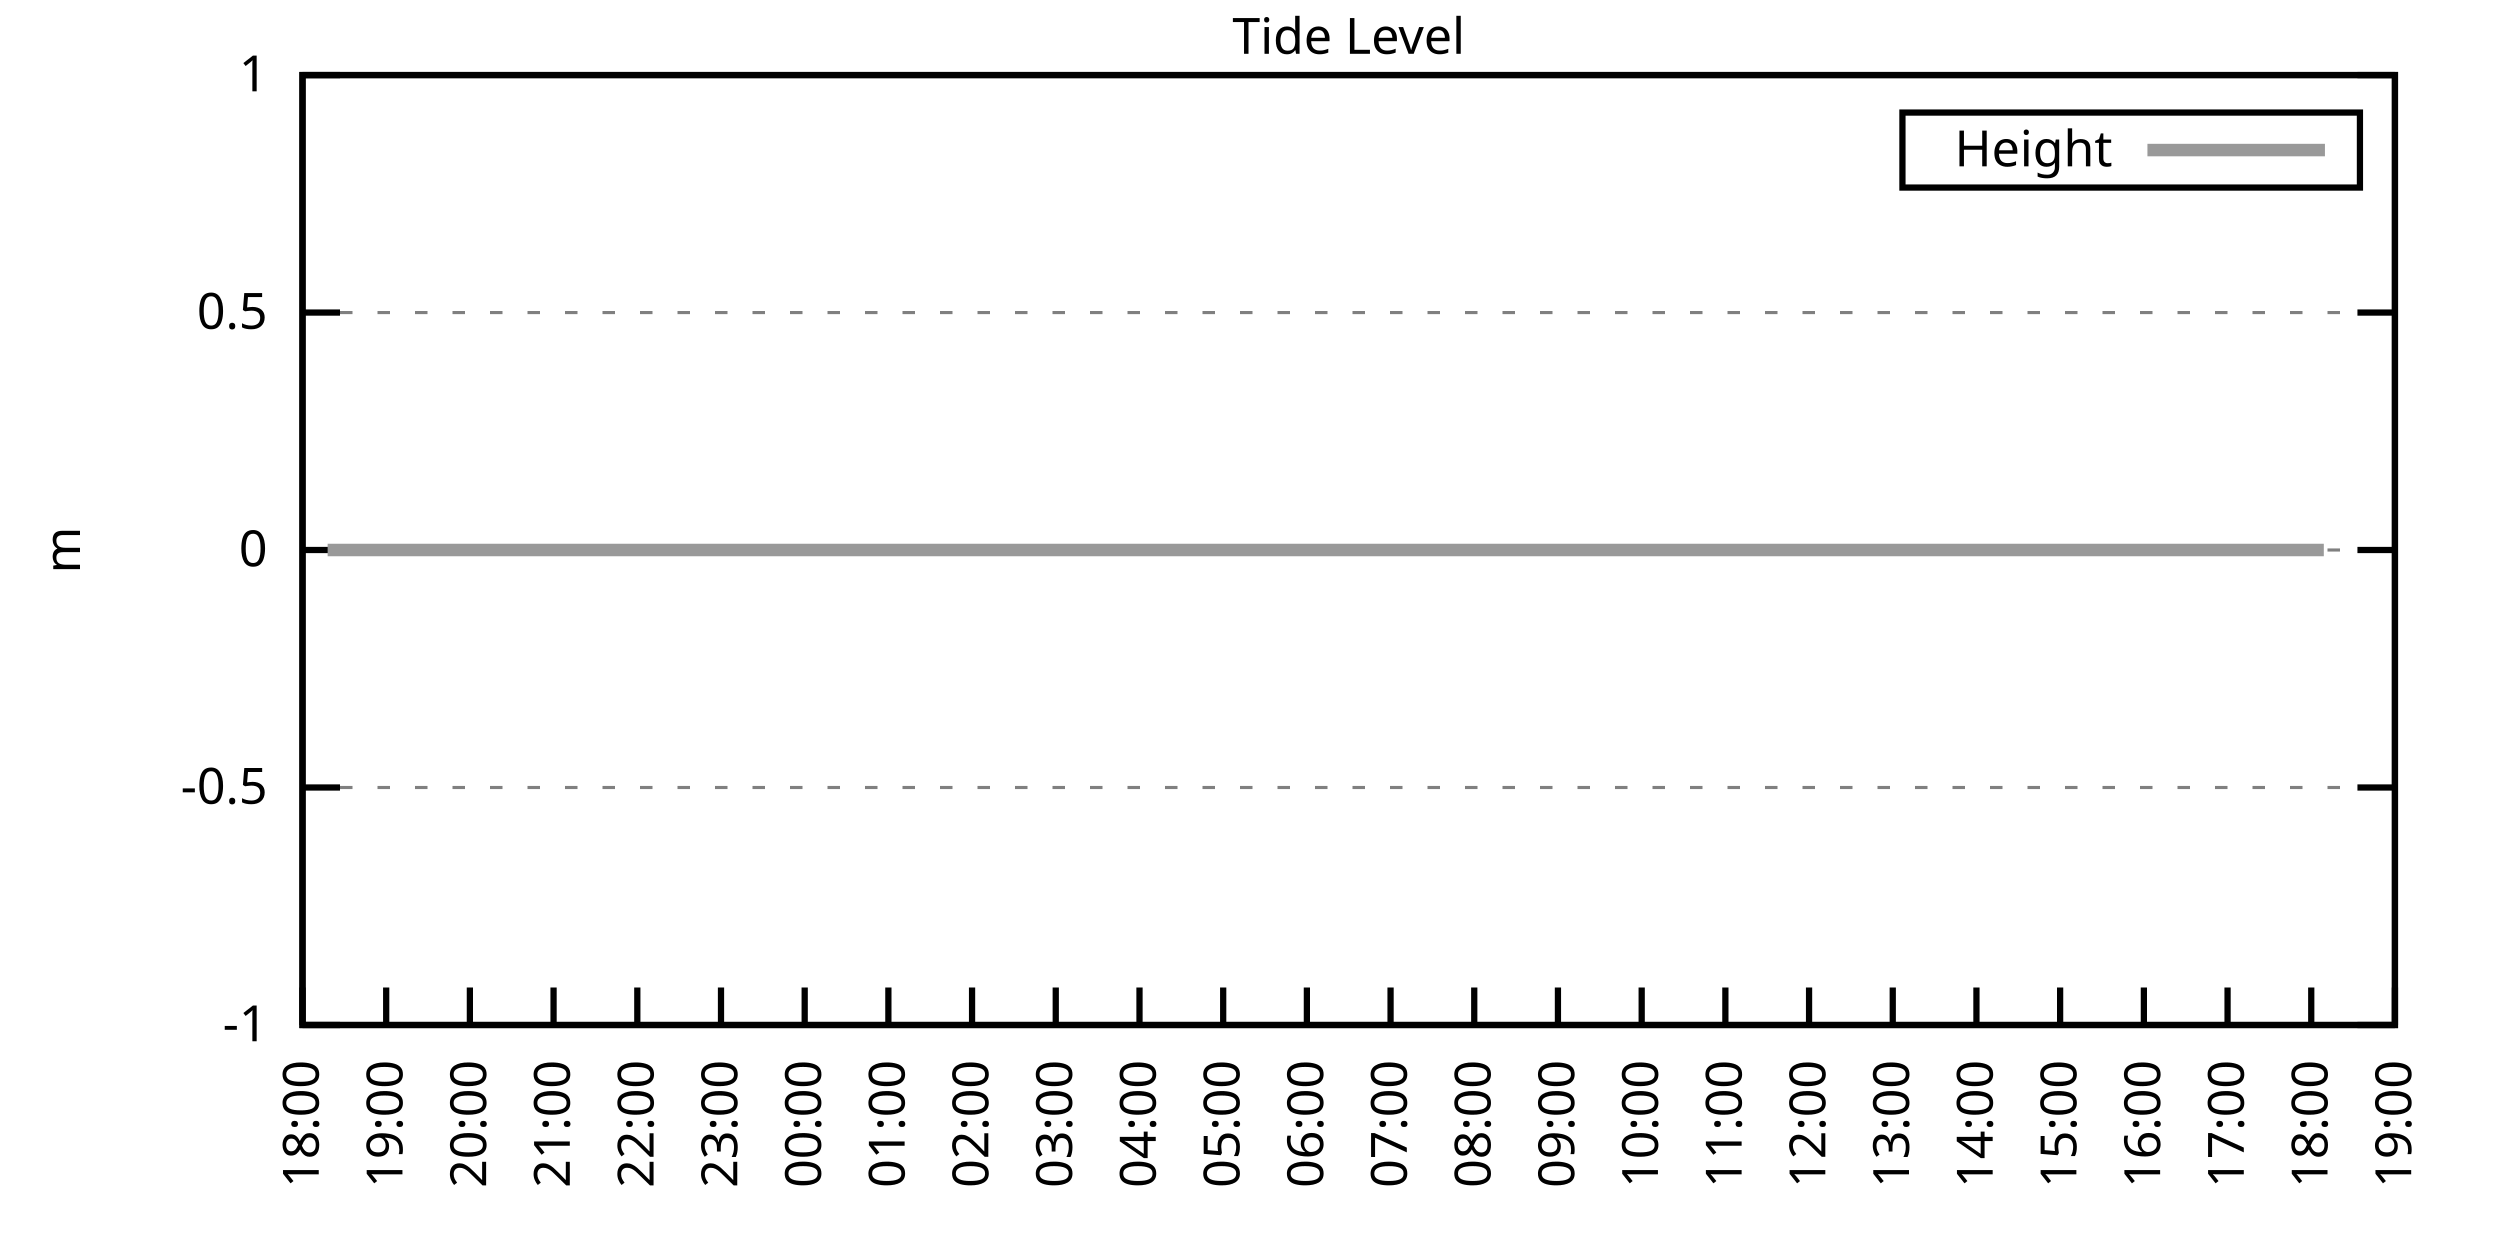
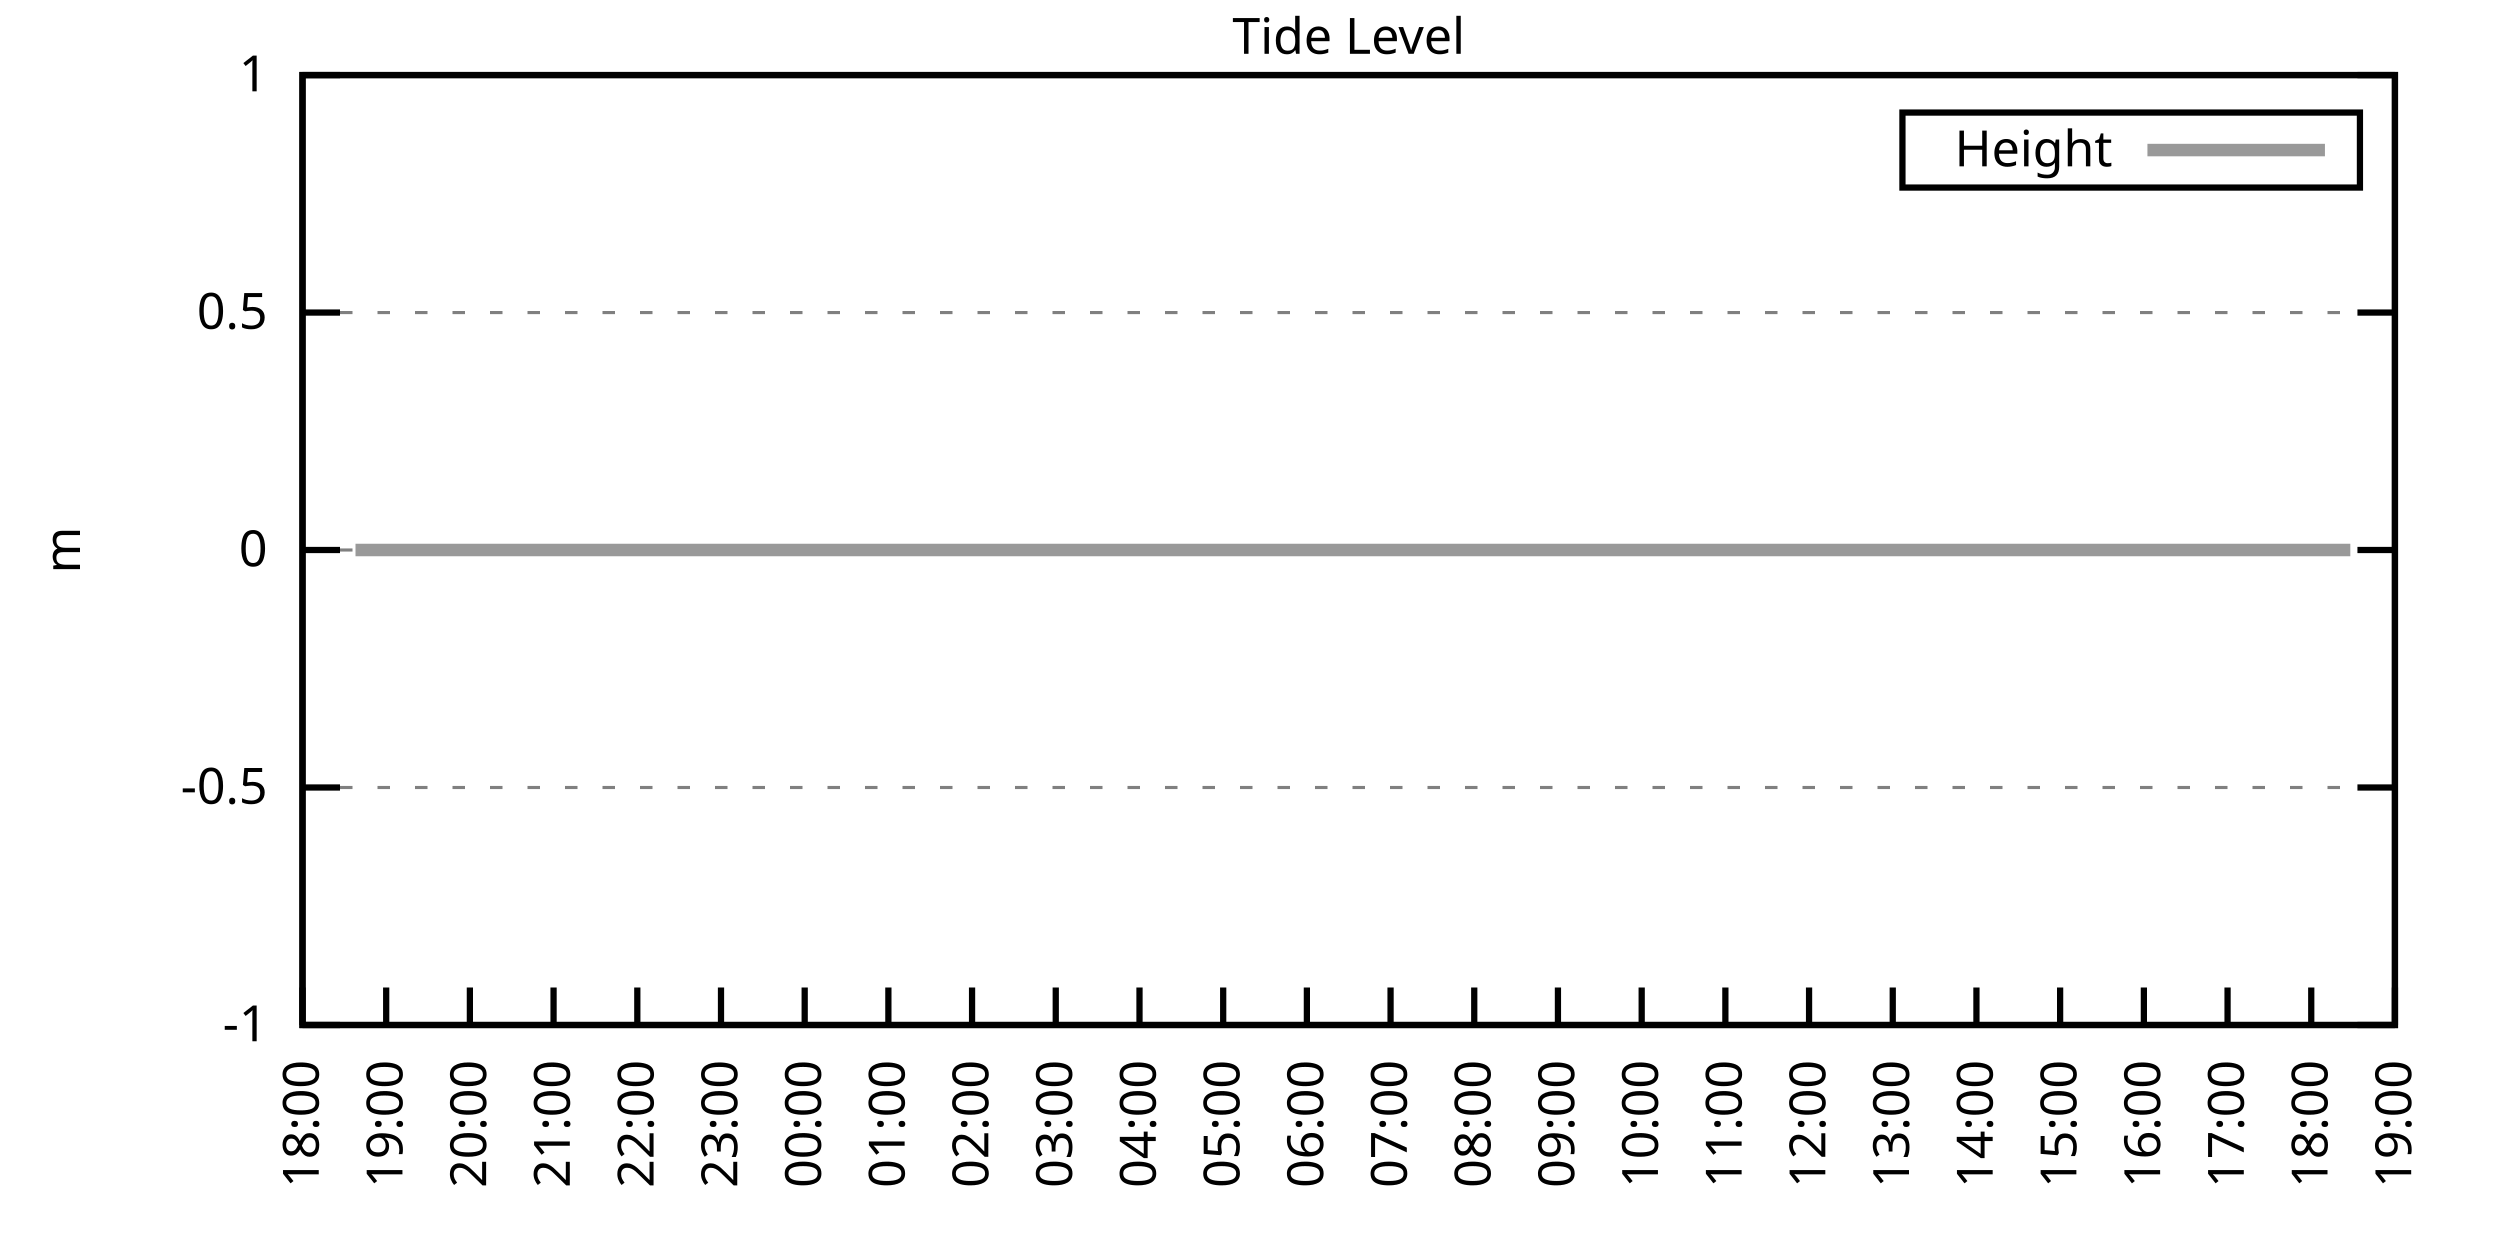
<svg xmlns="http://www.w3.org/2000/svg" xmlns:xlink="http://www.w3.org/1999/xlink" width="400" height="200" viewBox="0 0 400 200">
  <g id="gnuplot_canvas">
    <rect x="0" y="0" width="400" height="200" fill="none" />
    <defs>
      <circle id="gpDot" r="0.5" stroke-width="0.5" stroke="currentColor" />
      <path id="gpPt0" stroke-width="0.333" stroke="currentColor" d="M-1,0 h2 M0,-1 v2" />
      <path id="gpPt1" stroke-width="0.333" stroke="currentColor" d="M-1,-1 L1,1 M1,-1 L-1,1" />
      <path id="gpPt2" stroke-width="0.333" stroke="currentColor" d="M-1,0 L1,0 M0,-1 L0,1 M-1,-1 L1,1 M-1,1 L1,-1" />
      <rect id="gpPt3" stroke-width="0.333" stroke="currentColor" x="-1" y="-1" width="2" height="2" />
      <rect id="gpPt4" stroke-width="0.333" stroke="currentColor" fill="currentColor" x="-1" y="-1" width="2" height="2" />
      <circle id="gpPt5" stroke-width="0.333" stroke="currentColor" cx="0" cy="0" r="1" />
      <use xlink:href="#gpPt5" id="gpPt6" fill="currentColor" stroke="none" />
      <path id="gpPt7" stroke-width="0.333" stroke="currentColor" d="M0,-1.33 L-1.33,0.67 L1.33,0.67 z" />
      <use xlink:href="#gpPt7" id="gpPt8" fill="currentColor" stroke="none" />
      <use xlink:href="#gpPt7" id="gpPt9" stroke="currentColor" transform="rotate(180)" />
      <use xlink:href="#gpPt9" id="gpPt10" fill="currentColor" stroke="none" />
      <use xlink:href="#gpPt3" id="gpPt11" stroke="currentColor" transform="rotate(45)" />
      <use xlink:href="#gpPt11" id="gpPt12" fill="currentColor" stroke="none" />
      <path id="gpPt13" stroke-width="0.333" stroke="currentColor" d="M0,1.330 L1.265,0.411 L0.782,-1.067 L-0.782,-1.076 L-1.265,0.411 z" />
      <use xlink:href="#gpPt13" id="gpPt14" fill="currentColor" stroke="none" />
      <filter id="textbox" filterUnits="objectBoundingBox" x="0" y="0" height="1" width="1">
        <feFlood flood-color="white" flood-opacity="1" result="bgnd" />
        <feComposite in="SourceGraphic" in2="bgnd" operator="atop" />
      </filter>
      <filter id="greybox" filterUnits="objectBoundingBox" x="0" y="0" height="1" width="1">
        <feFlood flood-color="lightgrey" flood-opacity="1" result="grey" />
        <feComposite in="SourceGraphic" in2="grey" operator="atop" />
      </filter>
    </defs>
    <g fill="none" color="white" stroke="currentColor" stroke-width="1.00" stroke-linecap="butt" stroke-linejoin="miter">
</g>
    <g fill="none" color="black" stroke="currentColor" stroke-width="1.00" stroke-linecap="butt" stroke-linejoin="miter">
      <g stroke="none" shape-rendering="crispEdges">
        <polygon fill="rgb(255, 255, 255)" points="48.40,164.00 383.18,164.00 383.18,12.02 48.40,12.02 " />
      </g>
    </g>
    <g fill="none" color="black" stroke="currentColor" stroke-width="1.00" stroke-linecap="butt" stroke-linejoin="miter">
</g>
    <g fill="none" color="black" stroke="black" stroke-width="0.50" stroke-linecap="butt" stroke-linejoin="miter">
</g>
    <g fill="none" color="gray" stroke="currentColor" stroke-width="0.50" stroke-linecap="butt" stroke-linejoin="miter">
      <path stroke="gray" stroke-dasharray="2,4" class="gridline" d="M48.40,164.00 L383.19,164.00  " />
    </g>
    <g fill="none" color="gray" stroke="gray" stroke-width="1.00" stroke-linecap="butt" stroke-linejoin="miter">
</g>
    <g fill="none" color="black" stroke="currentColor" stroke-width="1.00" stroke-linecap="butt" stroke-linejoin="miter">
      <path stroke="black" d="M48.40,164.00 L54.40,164.00 M383.19,164.00 L377.19,164.00  " />
      <g transform="translate(42.80,166.60)" stroke="none" fill="black" font-family="Sans" font-size="8.00" text-anchor="end">
        <text>
          <tspan font-family="Sans">-1</tspan>
        </text>
      </g>
    </g>
    <g fill="none" color="black" stroke="currentColor" stroke-width="1.00" stroke-linecap="butt" stroke-linejoin="miter">
</g>
    <g fill="none" color="black" stroke="black" stroke-width="0.50" stroke-linecap="butt" stroke-linejoin="miter">
</g>
    <g fill="none" color="gray" stroke="currentColor" stroke-width="0.50" stroke-linecap="butt" stroke-linejoin="miter">
      <path stroke="gray" stroke-dasharray="2,4" class="gridline" d="M48.40,126.00 L383.19,126.00  " />
    </g>
    <g fill="none" color="gray" stroke="gray" stroke-width="1.00" stroke-linecap="butt" stroke-linejoin="miter">
</g>
    <g fill="none" color="black" stroke="currentColor" stroke-width="1.00" stroke-linecap="butt" stroke-linejoin="miter">
      <path stroke="black" d="M48.40,126.00 L54.40,126.00 M383.19,126.00 L377.19,126.00  " />
      <g transform="translate(42.80,128.60)" stroke="none" fill="black" font-family="Sans" font-size="8.00" text-anchor="end">
        <text>
          <tspan font-family="Sans">-0.5</tspan>
        </text>
      </g>
    </g>
    <g fill="none" color="black" stroke="currentColor" stroke-width="1.00" stroke-linecap="butt" stroke-linejoin="miter">
</g>
    <g fill="none" color="black" stroke="black" stroke-width="0.50" stroke-linecap="butt" stroke-linejoin="miter">
</g>
    <g fill="none" color="gray" stroke="currentColor" stroke-width="0.50" stroke-linecap="butt" stroke-linejoin="miter">
      <path stroke="gray" stroke-dasharray="2,4" class="gridline" d="M48.40,88.00 L383.19,88.00  " />
    </g>
    <g fill="none" color="gray" stroke="gray" stroke-width="1.00" stroke-linecap="butt" stroke-linejoin="miter">
</g>
    <g fill="none" color="black" stroke="currentColor" stroke-width="1.00" stroke-linecap="butt" stroke-linejoin="miter">
      <path stroke="black" d="M48.40,88.00 L54.40,88.00 M383.19,88.00 L377.19,88.00  " />
      <g transform="translate(42.80,90.60)" stroke="none" fill="black" font-family="Sans" font-size="8.00" text-anchor="end">
        <text>
          <tspan font-family="Sans"> 0</tspan>
        </text>
      </g>
    </g>
    <g fill="none" color="black" stroke="currentColor" stroke-width="1.00" stroke-linecap="butt" stroke-linejoin="miter">
</g>
    <g fill="none" color="black" stroke="black" stroke-width="0.50" stroke-linecap="butt" stroke-linejoin="miter">
</g>
    <g fill="none" color="gray" stroke="currentColor" stroke-width="0.50" stroke-linecap="butt" stroke-linejoin="miter">
      <path stroke="gray" stroke-dasharray="2,4" class="gridline" d="M48.40,50.01 L383.19,50.01  " />
    </g>
    <g fill="none" color="gray" stroke="gray" stroke-width="1.00" stroke-linecap="butt" stroke-linejoin="miter">
</g>
    <g fill="none" color="black" stroke="currentColor" stroke-width="1.00" stroke-linecap="butt" stroke-linejoin="miter">
      <path stroke="black" d="M48.40,50.01 L54.40,50.01 M383.19,50.01 L377.19,50.01  " />
      <g transform="translate(42.80,52.61)" stroke="none" fill="black" font-family="Sans" font-size="8.00" text-anchor="end">
        <text>
          <tspan font-family="Sans"> 0.5</tspan>
        </text>
      </g>
    </g>
    <g fill="none" color="black" stroke="currentColor" stroke-width="1.00" stroke-linecap="butt" stroke-linejoin="miter">
</g>
    <g fill="none" color="black" stroke="black" stroke-width="0.50" stroke-linecap="butt" stroke-linejoin="miter">
</g>
    <g fill="none" color="gray" stroke="currentColor" stroke-width="0.50" stroke-linecap="butt" stroke-linejoin="miter">
      <path stroke="gray" stroke-dasharray="2,4" class="gridline" d="M48.40,12.01 L383.19,12.01  " />
    </g>
    <g fill="none" color="gray" stroke="gray" stroke-width="1.00" stroke-linecap="butt" stroke-linejoin="miter">
</g>
    <g fill="none" color="black" stroke="currentColor" stroke-width="1.00" stroke-linecap="butt" stroke-linejoin="miter">
      <path stroke="black" d="M48.40,12.01 L54.40,12.01 M383.19,12.01 L377.19,12.01  " />
      <g transform="translate(42.80,14.61)" stroke="none" fill="black" font-family="Sans" font-size="8.00" text-anchor="end">
        <text>
          <tspan font-family="Sans"> 1</tspan>
        </text>
      </g>
    </g>
    <g fill="none" color="black" stroke="currentColor" stroke-width="1.00" stroke-linecap="butt" stroke-linejoin="miter">
      <path stroke="black" d="M48.40,164.00 L48.40,158.00  " />
      <g transform="translate(51.00,169.60) rotate(270.00)" stroke="none" fill="black" font-family="Sans" font-size="8.00" text-anchor="end">
        <text>
          <tspan font-family="Sans">18:00</tspan>
        </text>
      </g>
    </g>
    <g fill="none" color="black" stroke="currentColor" stroke-width="1.00" stroke-linecap="butt" stroke-linejoin="miter">
      <path stroke="black" d="M61.79,164.00 L61.79,158.00  " />
      <g transform="translate(64.39,169.60) rotate(270.00)" stroke="none" fill="black" font-family="Sans" font-size="8.00" text-anchor="end">
        <text>
          <tspan font-family="Sans">19:00</tspan>
        </text>
      </g>
    </g>
    <g fill="none" color="black" stroke="currentColor" stroke-width="1.00" stroke-linecap="butt" stroke-linejoin="miter">
      <path stroke="black" d="M75.18,164.00 L75.18,158.00  " />
      <g transform="translate(77.78,169.60) rotate(270.00)" stroke="none" fill="black" font-family="Sans" font-size="8.00" text-anchor="end">
        <text>
          <tspan font-family="Sans">20:00</tspan>
        </text>
      </g>
    </g>
    <g fill="none" color="black" stroke="currentColor" stroke-width="1.00" stroke-linecap="butt" stroke-linejoin="miter">
      <path stroke="black" d="M88.57,164.00 L88.57,158.00  " />
      <g transform="translate(91.17,169.60) rotate(270.00)" stroke="none" fill="black" font-family="Sans" font-size="8.00" text-anchor="end">
        <text>
          <tspan font-family="Sans">21:00</tspan>
        </text>
      </g>
    </g>
    <g fill="none" color="black" stroke="currentColor" stroke-width="1.00" stroke-linecap="butt" stroke-linejoin="miter">
      <path stroke="black" d="M101.97,164.00 L101.97,158.00  " />
      <g transform="translate(104.57,169.60) rotate(270.00)" stroke="none" fill="black" font-family="Sans" font-size="8.00" text-anchor="end">
        <text>
          <tspan font-family="Sans">22:00</tspan>
        </text>
      </g>
    </g>
    <g fill="none" color="black" stroke="currentColor" stroke-width="1.00" stroke-linecap="butt" stroke-linejoin="miter">
      <path stroke="black" d="M115.36,164.00 L115.36,158.00  " />
      <g transform="translate(117.96,169.60) rotate(270.00)" stroke="none" fill="black" font-family="Sans" font-size="8.00" text-anchor="end">
        <text>
          <tspan font-family="Sans">23:00</tspan>
        </text>
      </g>
    </g>
    <g fill="none" color="black" stroke="currentColor" stroke-width="1.00" stroke-linecap="butt" stroke-linejoin="miter">
      <path stroke="black" d="M128.75,164.00 L128.75,158.00  " />
      <g transform="translate(131.35,169.60) rotate(270.00)" stroke="none" fill="black" font-family="Sans" font-size="8.00" text-anchor="end">
        <text>
          <tspan font-family="Sans">00:00</tspan>
        </text>
      </g>
    </g>
    <g fill="none" color="black" stroke="currentColor" stroke-width="1.00" stroke-linecap="butt" stroke-linejoin="miter">
      <path stroke="black" d="M142.14,164.00 L142.14,158.00  " />
      <g transform="translate(144.74,169.60) rotate(270.00)" stroke="none" fill="black" font-family="Sans" font-size="8.00" text-anchor="end">
        <text>
          <tspan font-family="Sans">01:00</tspan>
        </text>
      </g>
    </g>
    <g fill="none" color="black" stroke="currentColor" stroke-width="1.00" stroke-linecap="butt" stroke-linejoin="miter">
      <path stroke="black" d="M155.53,164.00 L155.53,158.00  " />
      <g transform="translate(158.13,169.60) rotate(270.00)" stroke="none" fill="black" font-family="Sans" font-size="8.00" text-anchor="end">
        <text>
          <tspan font-family="Sans">02:00</tspan>
        </text>
      </g>
    </g>
    <g fill="none" color="black" stroke="currentColor" stroke-width="1.00" stroke-linecap="butt" stroke-linejoin="miter">
      <path stroke="black" d="M168.92,164.00 L168.92,158.00  " />
      <g transform="translate(171.52,169.60) rotate(270.00)" stroke="none" fill="black" font-family="Sans" font-size="8.00" text-anchor="end">
        <text>
          <tspan font-family="Sans">03:00</tspan>
        </text>
      </g>
    </g>
    <g fill="none" color="black" stroke="currentColor" stroke-width="1.00" stroke-linecap="butt" stroke-linejoin="miter">
      <path stroke="black" d="M182.32,164.00 L182.32,158.00  " />
      <g transform="translate(184.92,169.60) rotate(270.00)" stroke="none" fill="black" font-family="Sans" font-size="8.00" text-anchor="end">
        <text>
          <tspan font-family="Sans">04:00</tspan>
        </text>
      </g>
    </g>
    <g fill="none" color="black" stroke="currentColor" stroke-width="1.00" stroke-linecap="butt" stroke-linejoin="miter">
      <path stroke="black" d="M195.71,164.00 L195.71,158.00  " />
      <g transform="translate(198.31,169.60) rotate(270.00)" stroke="none" fill="black" font-family="Sans" font-size="8.00" text-anchor="end">
        <text>
          <tspan font-family="Sans">05:00</tspan>
        </text>
      </g>
    </g>
    <g fill="none" color="black" stroke="currentColor" stroke-width="1.00" stroke-linecap="butt" stroke-linejoin="miter">
      <path stroke="black" d="M209.10,164.00 L209.10,158.00  " />
      <g transform="translate(211.70,169.60) rotate(270.00)" stroke="none" fill="black" font-family="Sans" font-size="8.00" text-anchor="end">
        <text>
          <tspan font-family="Sans">06:00</tspan>
        </text>
      </g>
    </g>
    <g fill="none" color="black" stroke="currentColor" stroke-width="1.00" stroke-linecap="butt" stroke-linejoin="miter">
      <path stroke="black" d="M222.49,164.00 L222.49,158.00  " />
      <g transform="translate(225.09,169.60) rotate(270.00)" stroke="none" fill="black" font-family="Sans" font-size="8.00" text-anchor="end">
        <text>
          <tspan font-family="Sans">07:00</tspan>
        </text>
      </g>
    </g>
    <g fill="none" color="black" stroke="currentColor" stroke-width="1.00" stroke-linecap="butt" stroke-linejoin="miter">
      <path stroke="black" d="M235.88,164.00 L235.88,158.00  " />
      <g transform="translate(238.48,169.60) rotate(270.00)" stroke="none" fill="black" font-family="Sans" font-size="8.00" text-anchor="end">
        <text>
          <tspan font-family="Sans">08:00</tspan>
        </text>
      </g>
    </g>
    <g fill="none" color="black" stroke="currentColor" stroke-width="1.00" stroke-linecap="butt" stroke-linejoin="miter">
      <path stroke="black" d="M249.27,164.00 L249.27,158.00  " />
      <g transform="translate(251.87,169.60) rotate(270.00)" stroke="none" fill="black" font-family="Sans" font-size="8.00" text-anchor="end">
        <text>
          <tspan font-family="Sans">09:00</tspan>
        </text>
      </g>
    </g>
    <g fill="none" color="black" stroke="currentColor" stroke-width="1.00" stroke-linecap="butt" stroke-linejoin="miter">
      <path stroke="black" d="M262.67,164.00 L262.67,158.00  " />
      <g transform="translate(265.27,169.60) rotate(270.00)" stroke="none" fill="black" font-family="Sans" font-size="8.00" text-anchor="end">
        <text>
          <tspan font-family="Sans">10:00</tspan>
        </text>
      </g>
    </g>
    <g fill="none" color="black" stroke="currentColor" stroke-width="1.00" stroke-linecap="butt" stroke-linejoin="miter">
      <path stroke="black" d="M276.06,164.00 L276.06,158.00  " />
      <g transform="translate(278.66,169.60) rotate(270.00)" stroke="none" fill="black" font-family="Sans" font-size="8.00" text-anchor="end">
        <text>
          <tspan font-family="Sans">11:00</tspan>
        </text>
      </g>
    </g>
    <g fill="none" color="black" stroke="currentColor" stroke-width="1.00" stroke-linecap="butt" stroke-linejoin="miter">
      <path stroke="black" d="M289.45,164.00 L289.45,158.00  " />
      <g transform="translate(292.05,169.60) rotate(270.00)" stroke="none" fill="black" font-family="Sans" font-size="8.00" text-anchor="end">
        <text>
          <tspan font-family="Sans">12:00</tspan>
        </text>
      </g>
    </g>
    <g fill="none" color="black" stroke="currentColor" stroke-width="1.00" stroke-linecap="butt" stroke-linejoin="miter">
      <path stroke="black" d="M302.84,164.00 L302.84,158.00  " />
      <g transform="translate(305.44,169.60) rotate(270.00)" stroke="none" fill="black" font-family="Sans" font-size="8.00" text-anchor="end">
        <text>
          <tspan font-family="Sans">13:00</tspan>
        </text>
      </g>
    </g>
    <g fill="none" color="black" stroke="currentColor" stroke-width="1.00" stroke-linecap="butt" stroke-linejoin="miter">
      <path stroke="black" d="M316.23,164.00 L316.23,158.00  " />
      <g transform="translate(318.83,169.60) rotate(270.00)" stroke="none" fill="black" font-family="Sans" font-size="8.00" text-anchor="end">
        <text>
          <tspan font-family="Sans">14:00</tspan>
        </text>
      </g>
    </g>
    <g fill="none" color="black" stroke="currentColor" stroke-width="1.00" stroke-linecap="butt" stroke-linejoin="miter">
      <path stroke="black" d="M329.62,164.00 L329.62,158.00  " />
      <g transform="translate(332.22,169.60) rotate(270.00)" stroke="none" fill="black" font-family="Sans" font-size="8.00" text-anchor="end">
        <text>
          <tspan font-family="Sans">15:00</tspan>
        </text>
      </g>
    </g>
    <g fill="none" color="black" stroke="currentColor" stroke-width="1.00" stroke-linecap="butt" stroke-linejoin="miter">
      <path stroke="black" d="M343.02,164.00 L343.02,158.00  " />
      <g transform="translate(345.62,169.60) rotate(270.00)" stroke="none" fill="black" font-family="Sans" font-size="8.00" text-anchor="end">
        <text>
          <tspan font-family="Sans">16:00</tspan>
        </text>
      </g>
    </g>
    <g fill="none" color="black" stroke="currentColor" stroke-width="1.00" stroke-linecap="butt" stroke-linejoin="miter">
      <path stroke="black" d="M356.41,164.00 L356.41,158.00  " />
      <g transform="translate(359.01,169.60) rotate(270.00)" stroke="none" fill="black" font-family="Sans" font-size="8.00" text-anchor="end">
        <text>
          <tspan font-family="Sans">17:00</tspan>
        </text>
      </g>
    </g>
    <g fill="none" color="black" stroke="currentColor" stroke-width="1.00" stroke-linecap="butt" stroke-linejoin="miter">
      <path stroke="black" d="M369.80,164.00 L369.80,158.00  " />
      <g transform="translate(372.40,169.60) rotate(270.00)" stroke="none" fill="black" font-family="Sans" font-size="8.00" text-anchor="end">
        <text>
          <tspan font-family="Sans">18:00</tspan>
        </text>
      </g>
    </g>
    <g fill="none" color="black" stroke="currentColor" stroke-width="1.00" stroke-linecap="butt" stroke-linejoin="miter">
      <path stroke="black" d="M383.19,164.00 L383.19,158.00  " />
      <g transform="translate(385.79,169.60) rotate(270.00)" stroke="none" fill="black" font-family="Sans" font-size="8.00" text-anchor="end">
        <text>
          <tspan font-family="Sans">19:00</tspan>
        </text>
      </g>
    </g>
    <g fill="none" color="black" stroke="currentColor" stroke-width="1.00" stroke-linecap="butt" stroke-linejoin="miter">
</g>
    <g fill="none" color="black" stroke="currentColor" stroke-width="1.00" stroke-linecap="butt" stroke-linejoin="miter">
      <path stroke="black" d="M48.40,12.01 L48.40,164.00 L383.19,164.00 L383.19,12.01 L48.40,12.01 Z  " />
    </g>
    <g fill="none" color="black" stroke="currentColor" stroke-width="1.00" stroke-linecap="butt" stroke-linejoin="miter">
</g>
    <g fill="none" color="black" stroke="currentColor" stroke-width="1.00" stroke-linecap="butt" stroke-linejoin="miter">
      <path stroke="black" d="M304.39,30.01 L304.39,18.01 L377.59,18.01 L377.59,30.01 L304.39,30.01 Z  " />
    </g>
    <g id="Tide_level_plot_1">
      <g fill="none" color="white" stroke="black" stroke-width="2.00" stroke-linecap="butt" stroke-linejoin="miter">
</g>
      <g fill="none" color="black" stroke="currentColor" stroke-width="2.00" stroke-linecap="butt" stroke-linejoin="miter">
        <g transform="translate(337.99,26.61)" stroke="none" fill="black" font-family="Sans" font-size="8.00" text-anchor="end">
          <text>
            <tspan font-family="Sans">Height</tspan>
          </text>
        </g>
      </g>
      <g fill="none" color="black" stroke="currentColor" stroke-width="2.00" stroke-linecap="butt" stroke-linejoin="miter">
-         <path stroke="rgb(153, 153, 153)" d="M343.59,24.01 L371.99,24.01 M52.42,88.00 L54.65,88.00 L56.88,88.00 L59.11,88.00 L61.57,88.00 L63.58,88.00   L66.03,88.00 L68.04,88.00 L70.05,88.00 L72.73,88.00 L74.96,88.00 L77.19,88.00 L79.20,88.00 L81.66,88.00   L83.44,88.00 L86.12,88.00 L87.91,88.00 L90.14,88.00 L92.82,88.00 L95.05,88.00 L97.06,88.00 L99.51,88.00   L101.74,88.00 L103.75,88.00 L106.21,88.00 L108.44,88.00 L110.22,88.00 L112.90,88.00 L115.13,88.00 L117.14,88.00   L119.60,88.00 L121.61,88.00 L124.06,88.00 L126.29,88.00 L128.53,88.00 L130.54,88.00 L132.99,88.00 L135.00,88.00   L137.23,88.00 L139.46,88.00 L141.69,88.00 L143.70,88.00 L146.16,88.00 L148.61,88.00 L150.62,88.00 L152.85,88.00   L155.31,88.00 L157.54,88.00 L159.77,88.00 L161.56,88.00 L163.79,88.00 L166.02,88.00 L168.48,88.00 L170.71,88.00   L172.94,88.00 L175.17,88.00 L177.41,88.00 L179.64,88.00 L181.87,88.00 L183.88,88.00 L186.11,88.00 L188.57,88.00   L190.80,88.00 L193.25,88.00 L195.26,88.00 L197.72,88.00 L199.73,88.00 L202.18,88.00 L203.97,88.00 L206.64,88.00   L208.88,88.00 L211.11,88.00 L213.12,88.00 L215.35,88.00 L217.58,88.00 L220.04,88.00 L222.04,88.00 L224.50,88.00   L226.73,88.00 L228.74,88.00 L231.20,88.00 L233.43,88.00 L235.66,88.00 L237.67,88.00 L239.90,88.00 L242.13,88.00   L244.59,88.00 L246.60,88.00 L248.83,88.00 L251.28,88.00 L253.51,88.00 L255.75,88.00 L257.76,88.00 L259.99,88.00   L262.22,88.00 L264.45,88.00 L266.46,88.00 L268.92,88.00 L271.15,88.00 L273.60,88.00 L275.39,88.00 L277.84,88.00   L279.85,88.00 L282.31,88.00 L284.32,88.00 L286.77,88.00 L289.23,88.00 L291.46,88.00 L293.47,88.00 L295.92,88.00   L298.15,88.00 L300.16,88.00 L302.39,88.00 L304.40,88.00 L306.86,88.00 L309.09,88.00 L311.32,88.00 L313.78,88.00   L315.79,88.00 L318.24,88.00 L320.03,88.00 L322.70,88.00 L324.71,88.00 L327.17,88.00 L329.18,88.00 L331.63,88.00   L333.42,88.00 L335.87,88.00 L338.10,88.00 L340.56,88.00 L342.57,88.00 L344.58,88.00 L347.26,88.00 L349.26,88.00   L351.72,88.00 L353.73,88.00 L355.96,88.00 L358.42,88.00 L360.42,88.00 L362.66,88.00 L365.11,88.00 L367.12,88.00   L369.35,88.00 L371.81,88.00  " />
+         <path stroke="rgb(153, 153, 153)" d="M343.59,24.01 L371.99,24.01 M56.88,88.00 L59.11,88.00 L61.57,88.00 L63.58,88.00 L66.03,88.00 L68.04,88.00   L70.05,88.00 L72.73,88.00 L74.96,88.00 L77.19,88.00 L79.20,88.00 L81.66,88.00 L83.44,88.00 L86.12,88.00   L87.91,88.00 L90.14,88.00 L92.82,88.00 L95.05,88.00 L97.06,88.00 L99.51,88.00 L101.74,88.00 L103.75,88.00   L106.21,88.00 L108.44,88.00 L110.22,88.00 L112.90,88.00 L115.13,88.00 L117.14,88.00 L119.60,88.00 L121.61,88.00   L124.06,88.00 L126.29,88.00 L128.53,88.00 L130.54,88.00 L132.99,88.00 L135.00,88.00 L137.23,88.00 L139.46,88.00   L141.69,88.00 L143.70,88.00 L146.16,88.00 L148.61,88.00 L150.62,88.00 L152.85,88.00 L155.31,88.00 L157.54,88.00   L159.77,88.00 L161.56,88.00 L163.79,88.00 L166.02,88.00 L168.48,88.00 L170.71,88.00 L172.94,88.00 L175.17,88.00   L177.41,88.00 L179.64,88.00 L181.87,88.00 L183.88,88.00 L186.11,88.00 L188.57,88.00 L190.80,88.00 L193.25,88.00   L195.26,88.00 L197.72,88.00 L199.73,88.00 L202.18,88.00 L203.97,88.00 L206.64,88.00 L208.88,88.00 L211.11,88.00   L213.12,88.00 L215.35,88.00 L217.58,88.00 L220.04,88.00 L222.04,88.00 L224.50,88.00 L226.73,88.00 L228.74,88.00   L231.20,88.00 L233.43,88.00 L235.66,88.00 L237.67,88.00 L239.90,88.00 L242.13,88.00 L244.59,88.00 L246.60,88.00   L248.83,88.00 L251.28,88.00 L253.51,88.00 L255.75,88.00 L257.76,88.00 L259.99,88.00 L262.22,88.00 L264.45,88.00   L266.46,88.00 L268.92,88.00 L271.15,88.00 L273.60,88.00 L275.39,88.00 L277.84,88.00 L279.85,88.00 L282.31,88.00   L284.32,88.00 L286.77,88.00 L289.23,88.00 L291.46,88.00 L293.47,88.00 L295.92,88.00 L298.15,88.00 L300.16,88.00   L302.39,88.00 L304.40,88.00 L306.86,88.00 L309.09,88.00 L311.32,88.00 L313.78,88.00 L315.79,88.00 L318.24,88.00   L320.03,88.00 L322.70,88.00 L324.71,88.00 L327.17,88.00 L329.18,88.00 L331.63,88.00 L333.42,88.00 L335.87,88.00   L338.10,88.00 L340.56,88.00 L342.57,88.00 L344.58,88.00 L347.26,88.00 L349.26,88.00 L351.72,88.00 L353.73,88.00   L355.96,88.00 L358.42,88.00 L360.42,88.00 L362.66,88.00 L365.11,88.00 L367.12,88.00 L369.35,88.00 L371.81,88.00   L374.04,88.00 L376.05,88.00  " />
      </g>
    </g>
    <g fill="none" color="black" stroke="currentColor" stroke-width="2.00" stroke-linecap="butt" stroke-linejoin="miter">
</g>
    <g fill="none" color="black" stroke="black" stroke-width="1.00" stroke-linecap="butt" stroke-linejoin="miter">
</g>
    <g fill="none" color="black" stroke="currentColor" stroke-width="1.00" stroke-linecap="butt" stroke-linejoin="miter">
      <path stroke="black" d="M48.40,12.01 L48.40,164.00 L383.19,164.00 L383.19,12.01 L48.40,12.01 Z  " />
      <g transform="translate(12.80,88.01) rotate(270.00)" stroke="none" fill="black" font-family="Sans" font-size="8.00" text-anchor="middle">
        <text>
          <tspan font-family="Sans">m</tspan>
        </text>
      </g>
    </g>
    <g fill="none" color="black" stroke="currentColor" stroke-width="1.00" stroke-linecap="butt" stroke-linejoin="miter">
</g>
    <g fill="none" color="black" stroke="currentColor" stroke-width="1.00" stroke-linecap="butt" stroke-linejoin="miter">
      <g transform="translate(215.79,8.61)" stroke="none" fill="black" font-family="Sans" font-size="8.00" text-anchor="middle">
        <text>
          <tspan font-family="Sans">Tide Level</tspan>
        </text>
      </g>
    </g>
    <g fill="none" color="black" stroke="currentColor" stroke-width="1.00" stroke-linecap="butt" stroke-linejoin="miter">
</g>
  </g>
</svg>
